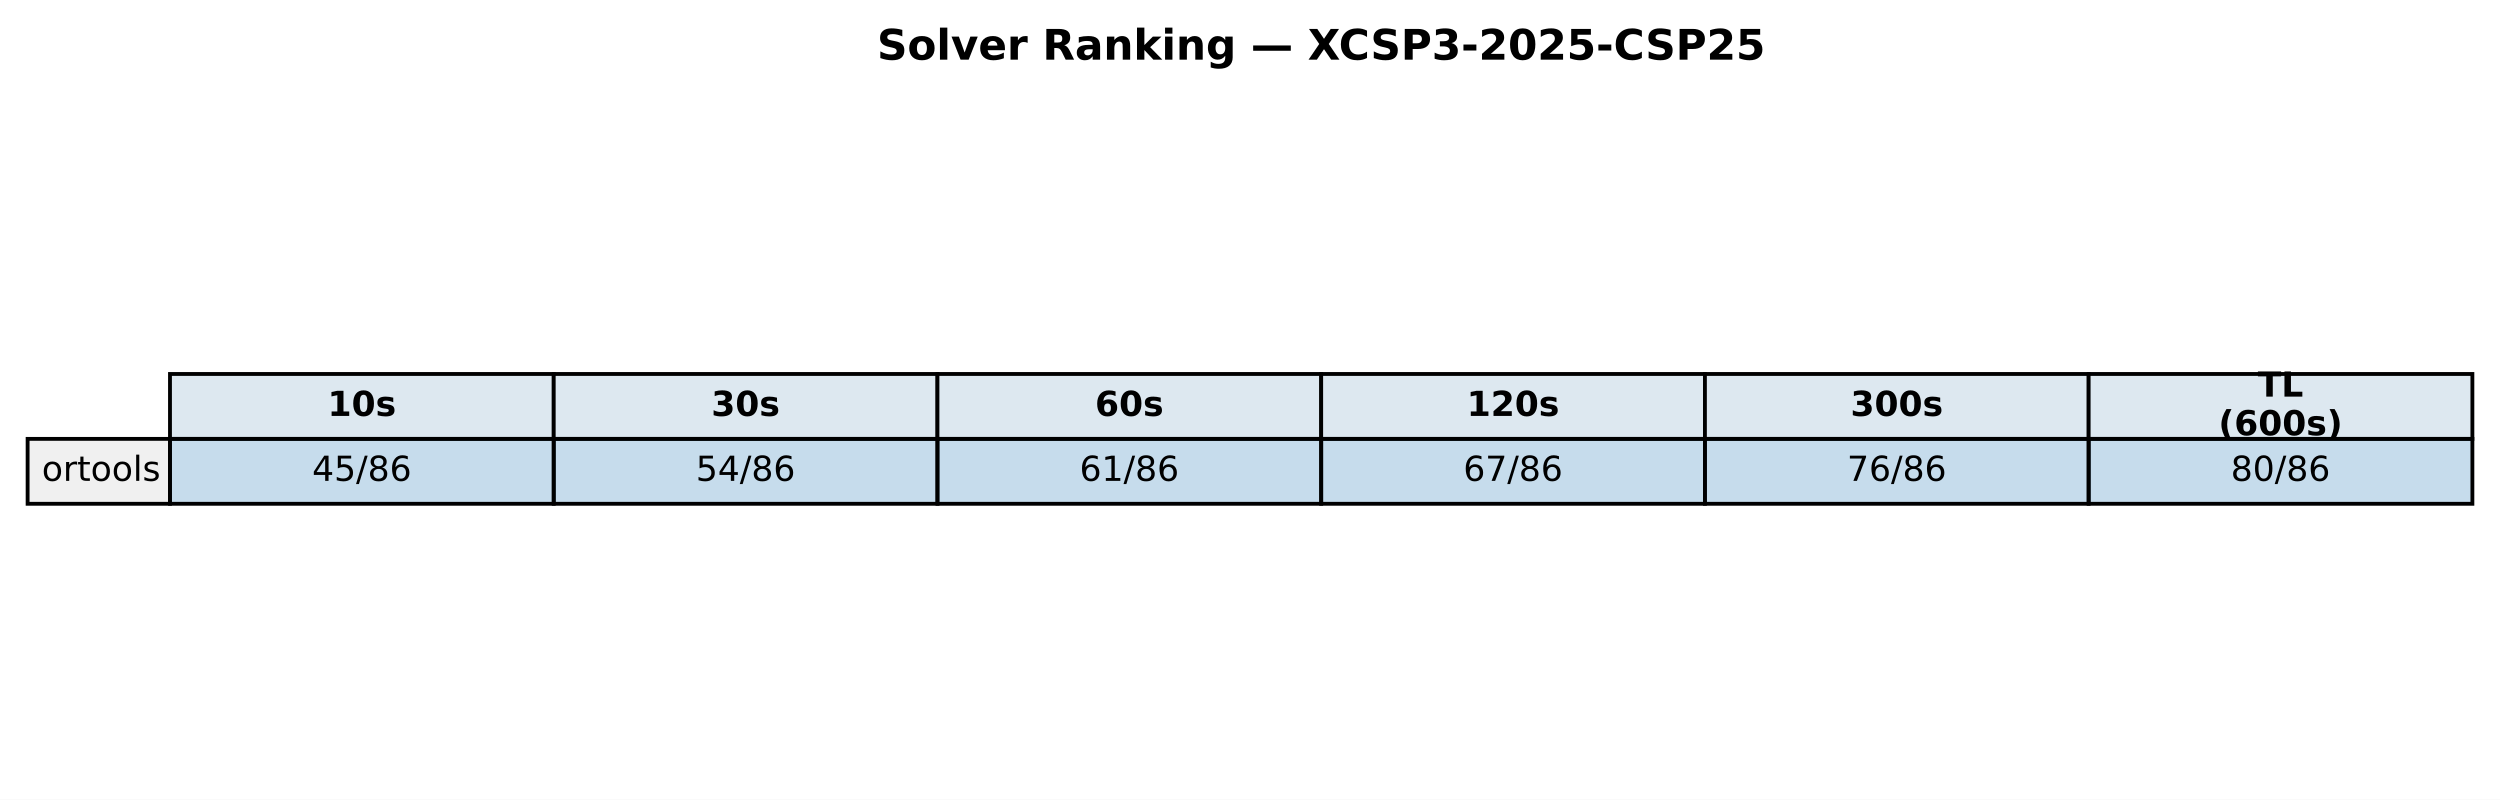
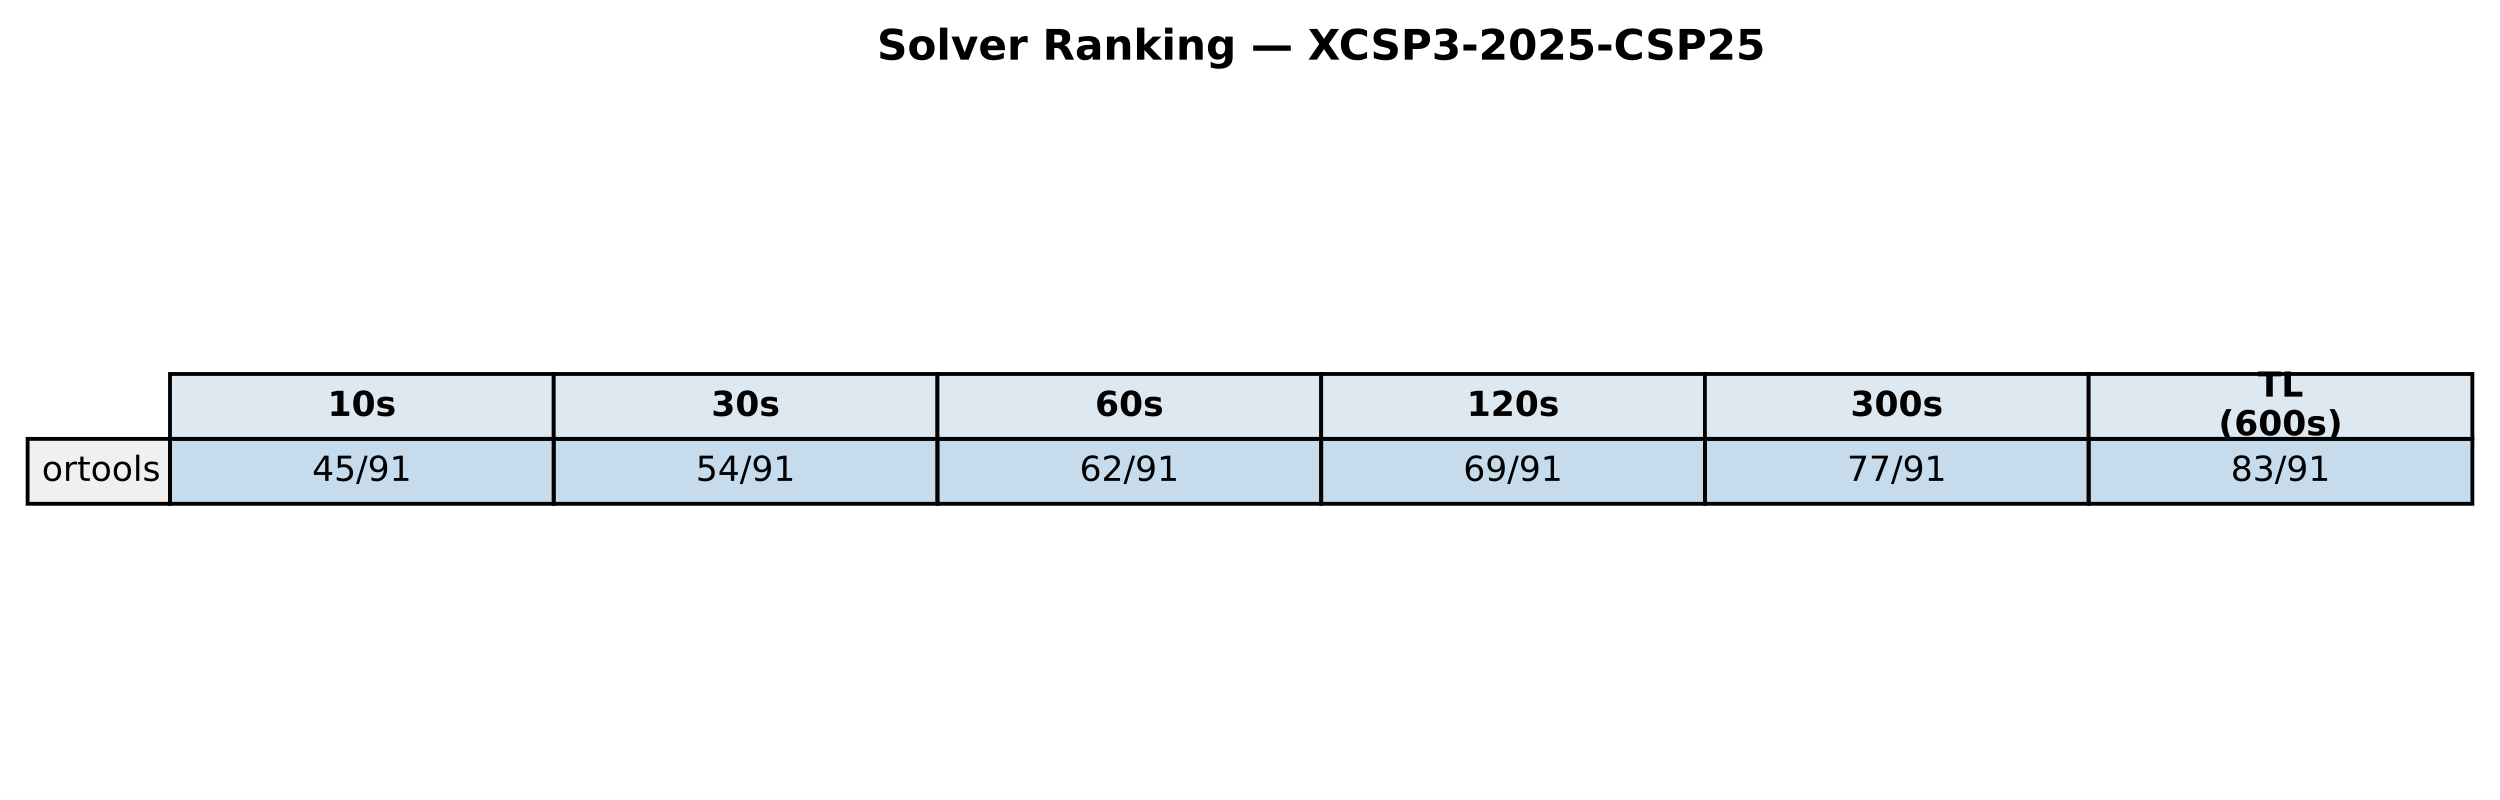
<svg xmlns="http://www.w3.org/2000/svg" xmlns:xlink="http://www.w3.org/1999/xlink" width="651.881pt" height="208.518pt" viewBox="0 0 651.881 208.518" version="1.1">
  <defs>
    <style type="text/css">*{stroke-linejoin: round; stroke-linecap: butt}</style>
  </defs>
  <g id="figure_1">
    <g id="patch_1">
      <path d="M 0 208.518  L 651.881 208.518  L 651.881 0  L 0 0  z " style="fill: #ffffff" />
    </g>
    <g id="axes_1">
      <g id="table_1">
        <g id="patch_2">
          <path d="M 44.325 114.438  L 144.384 114.438  L 144.384 97.514  L 44.325 97.514  z " style="fill: #dde8f0; stroke: #000000; stroke-linejoin: miter" />
        </g>
        <g id="text_1">
          <g transform="translate(85.41442 108.4594) scale(0.09 -0.09)">
            <defs>
              <path id="DejaVuSans-Bold-31" d="M 750 831  L 1813 831  L 1813 3847  L 722 3622  L 722 4441  L 1806 4666  L 2950 4666  L 2950 831  L 4013 831  L 4013 0  L 750 0  L 750 831  z " transform="scale(0.015625)" />
              <path id="DejaVuSans-Bold-30" d="M 2944 2338  Q 2944 3213 2780 3570  Q 2616 3928 2228 3928  Q 1841 3928 1675 3570  Q 1509 3213 1509 2338  Q 1509 1453 1675 1090  Q 1841 728 2228 728  Q 2613 728 2778 1090  Q 2944 1453 2944 2338  z M 4147 2328  Q 4147 1169 3647 539  Q 3147 -91 2228 -91  Q 1306 -91 806 539  Q 306 1169 306 2328  Q 306 3491 806 4120  Q 1306 4750 2228 4750  Q 3147 4750 3647 4120  Q 4147 3491 4147 2328  z " transform="scale(0.015625)" />
              <path id="DejaVuSans-Bold-73" d="M 3272 3391  L 3272 2541  Q 2913 2691 2578 2766  Q 2244 2841 1947 2841  Q 1628 2841 1473 2761  Q 1319 2681 1319 2516  Q 1319 2381 1436 2309  Q 1553 2238 1856 2203  L 2053 2175  Q 2913 2066 3209 1816  Q 3506 1566 3506 1031  Q 3506 472 3093 190  Q 2681 -91 1863 -91  Q 1516 -91 1145 -36  Q 775 19 384 128  L 384 978  Q 719 816 1070 734  Q 1422 653 1784 653  Q 2113 653 2278 743  Q 2444 834 2444 1013  Q 2444 1163 2330 1236  Q 2216 1309 1875 1350  L 1678 1375  Q 931 1469 631 1722  Q 331 1975 331 2491  Q 331 3047 712 3315  Q 1094 3584 1881 3584  Q 2191 3584 2531 3537  Q 2872 3491 3272 3391  z " transform="scale(0.015625)" />
            </defs>
            <use xlink:href="#DejaVuSans-Bold-31" />
            <use xlink:href="#DejaVuSans-Bold-30" transform="translate(69.58008 0)" />
            <use xlink:href="#DejaVuSans-Bold-73" transform="translate(139.1602 0)" />
          </g>
        </g>
        <g id="patch_3">
          <path d="M 144.384 114.438  L 244.444 114.438  L 244.444 97.514  L 144.384 97.514  z " style="fill: #dde8f0; stroke: #000000; stroke-linejoin: miter" />
        </g>
        <g id="text_2">
          <g transform="translate(185.4737 108.4594) scale(0.09 -0.09)">
            <defs>
              <path id="DejaVuSans-Bold-33" d="M 2981 2516  Q 3453 2394 3698 2092  Q 3944 1791 3944 1325  Q 3944 631 3412 270  Q 2881 -91 1863 -91  Q 1503 -91 1142 -33  Q 781 25 428 141  L 428 1069  Q 766 900 1098 814  Q 1431 728 1753 728  Q 2231 728 2486 893  Q 2741 1059 2741 1369  Q 2741 1688 2480 1852  Q 2219 2016 1709 2016  L 1228 2016  L 1228 2791  L 1734 2791  Q 2188 2791 2409 2933  Q 2631 3075 2631 3366  Q 2631 3634 2415 3781  Q 2200 3928 1806 3928  Q 1516 3928 1219 3862  Q 922 3797 628 3669  L 628 4550  Q 984 4650 1334 4700  Q 1684 4750 2022 4750  Q 2931 4750 3382 4451  Q 3834 4153 3834 3553  Q 3834 3144 3618 2883  Q 3403 2622 2981 2516  z " transform="scale(0.015625)" />
            </defs>
            <use xlink:href="#DejaVuSans-Bold-33" />
            <use xlink:href="#DejaVuSans-Bold-30" transform="translate(69.58008 0)" />
            <use xlink:href="#DejaVuSans-Bold-73" transform="translate(139.1602 0)" />
          </g>
        </g>
        <g id="patch_4">
          <path d="M 244.444 114.438  L 344.503 114.438  L 344.503 97.514  L 244.444 97.514  z " style="fill: #dde8f0; stroke: #000000; stroke-linejoin: miter" />
        </g>
        <g id="text_3">
          <g transform="translate(285.533 108.4594) scale(0.09 -0.09)">
            <defs>
              <path id="DejaVuSans-Bold-36" d="M 2316 2303  Q 2000 2303 1842 2098  Q 1684 1894 1684 1484  Q 1684 1075 1842 870  Q 2000 666 2316 666  Q 2634 666 2792 870  Q 2950 1075 2950 1484  Q 2950 1894 2792 2098  Q 2634 2303 2316 2303  z M 3803 4544  L 3803 3681  Q 3506 3822 3243 3889  Q 2981 3956 2731 3956  Q 2194 3956 1894 3657  Q 1594 3359 1544 2772  Q 1750 2925 1990 3001  Q 2231 3078 2516 3078  Q 3231 3078 3670 2659  Q 4109 2241 4109 1563  Q 4109 813 3618 361  Q 3128 -91 2303 -91  Q 1394 -91 895 523  Q 397 1138 397 2266  Q 397 3422 980 4083  Q 1563 4744 2578 4744  Q 2900 4744 3203 4694  Q 3506 4644 3803 4544  z " transform="scale(0.015625)" />
            </defs>
            <use xlink:href="#DejaVuSans-Bold-36" />
            <use xlink:href="#DejaVuSans-Bold-30" transform="translate(69.58008 0)" />
            <use xlink:href="#DejaVuSans-Bold-73" transform="translate(139.1602 0)" />
          </g>
        </g>
        <g id="patch_5">
          <path d="M 344.503 114.438  L 444.562 114.438  L 444.562 97.514  L 344.503 97.514  z " style="fill: #dde8f0; stroke: #000000; stroke-linejoin: miter" />
        </g>
        <g id="text_4">
          <g transform="translate(382.4613 108.4594) scale(0.09 -0.09)">
            <defs>
              <path id="DejaVuSans-Bold-32" d="M 1844 884  L 3897 884  L 3897 0  L 506 0  L 506 884  L 2209 2388  Q 2438 2594 2547 2791  Q 2656 2988 2656 3200  Q 2656 3528 2436 3728  Q 2216 3928 1850 3928  Q 1569 3928 1234 3808  Q 900 3688 519 3450  L 519 4475  Q 925 4609 1322 4679  Q 1719 4750 2100 4750  Q 2938 4750 3402 4381  Q 3866 4013 3866 3353  Q 3866 2972 3669 2642  Q 3472 2313 2841 1759  L 1844 884  z " transform="scale(0.015625)" />
            </defs>
            <use xlink:href="#DejaVuSans-Bold-31" />
            <use xlink:href="#DejaVuSans-Bold-32" transform="translate(69.58008 0)" />
            <use xlink:href="#DejaVuSans-Bold-30" transform="translate(139.1602 0)" />
            <use xlink:href="#DejaVuSans-Bold-73" transform="translate(208.7402 0)" />
          </g>
        </g>
        <g id="patch_6">
          <path d="M 444.562 114.438  L 544.621 114.438  L 544.621 97.514  L 444.562 97.514  z " style="fill: #dde8f0; stroke: #000000; stroke-linejoin: miter" />
        </g>
        <g id="text_5">
          <g transform="translate(482.5206 108.4594) scale(0.09 -0.09)">
            <use xlink:href="#DejaVuSans-Bold-33" />
            <use xlink:href="#DejaVuSans-Bold-30" transform="translate(69.58008 0)" />
            <use xlink:href="#DejaVuSans-Bold-30" transform="translate(139.1602 0)" />
            <use xlink:href="#DejaVuSans-Bold-73" transform="translate(208.7402 0)" />
          </g>
        </g>
        <g id="patch_7">
          <path d="M 544.621 114.438  L 644.681 114.438  L 644.681 97.514  L 544.621 97.514  z " style="fill: #dde8f0; stroke: #000000; stroke-linejoin: miter" />
        </g>
        <g id="text_6">
          <g transform="translate(588.714 103.4204) scale(0.09 -0.09)">
            <defs>
              <path id="DejaVuSans-Bold-54" d="M 31 4666  L 4331 4666  L 4331 3756  L 2784 3756  L 2784 0  L 1581 0  L 1581 3756  L 31 3756  L 31 4666  z " transform="scale(0.015625)" />
              <path id="DejaVuSans-Bold-4c" d="M 588 4666  L 1791 4666  L 1791 909  L 3903 909  L 3903 0  L 588 0  L 588 4666  z " transform="scale(0.015625)" />
            </defs>
            <use xlink:href="#DejaVuSans-Bold-54" />
            <use xlink:href="#DejaVuSans-Bold-4c" transform="translate(68.21289 0)" />
          </g>
          <g transform="translate(578.4666 113.4984) scale(0.09 -0.09)">
            <defs>
              <path id="DejaVuSans-Bold-28" d="M 2413 -844  L 1484 -844  Q 1006 -72 778 623  Q 550 1319 550 2003  Q 550 2688 779 3389  Q 1009 4091 1484 4856  L 2413 4856  Q 2013 4116 1813 3408  Q 1613 2700 1613 2009  Q 1613 1319 1811 609  Q 2009 -100 2413 -844  z " transform="scale(0.015625)" />
              <path id="DejaVuSans-Bold-29" d="M 513 -844  Q 913 -100 1113 609  Q 1313 1319 1313 2009  Q 1313 2700 1113 3408  Q 913 4116 513 4856  L 1441 4856  Q 1916 4091 2145 3389  Q 2375 2688 2375 2003  Q 2375 1319 2147 623  Q 1919 -72 1441 -844  L 513 -844  z " transform="scale(0.015625)" />
            </defs>
            <use xlink:href="#DejaVuSans-Bold-28" />
            <use xlink:href="#DejaVuSans-Bold-36" transform="translate(45.70312 0)" />
            <use xlink:href="#DejaVuSans-Bold-30" transform="translate(115.2832 0)" />
            <use xlink:href="#DejaVuSans-Bold-30" transform="translate(184.8633 0)" />
            <use xlink:href="#DejaVuSans-Bold-73" transform="translate(254.4434 0)" />
            <use xlink:href="#DejaVuSans-Bold-29" transform="translate(313.9648 0)" />
          </g>
        </g>
        <g id="patch_8">
          <path d="M 7.2 131.363  L 44.325 131.363  L 44.325 114.438  L 7.2 114.438  z " style="fill: #f0f0f0; stroke: #000000; stroke-linejoin: miter" />
        </g>
        <g id="text_7">
          <g transform="translate(10.9125 125.3841) scale(0.09 -0.09)">
            <defs>
              <path id="DejaVuSans-6f" d="M 1959 3097  Q 1497 3097 1228 2736  Q 959 2375 959 1747  Q 959 1119 1226 758  Q 1494 397 1959 397  Q 2419 397 2687 759  Q 2956 1122 2956 1747  Q 2956 2369 2687 2733  Q 2419 3097 1959 3097  z M 1959 3584  Q 2709 3584 3137 3096  Q 3566 2609 3566 1747  Q 3566 888 3137 398  Q 2709 -91 1959 -91  Q 1206 -91 779 398  Q 353 888 353 1747  Q 353 2609 779 3096  Q 1206 3584 1959 3584  z " transform="scale(0.015625)" />
              <path id="DejaVuSans-72" d="M 2631 2963  Q 2534 3019 2420 3045  Q 2306 3072 2169 3072  Q 1681 3072 1420 2755  Q 1159 2438 1159 1844  L 1159 0  L 581 0  L 581 3500  L 1159 3500  L 1159 2956  Q 1341 3275 1631 3429  Q 1922 3584 2338 3584  Q 2397 3584 2469 3576  Q 2541 3569 2628 3553  L 2631 2963  z " transform="scale(0.015625)" />
              <path id="DejaVuSans-74" d="M 1172 4494  L 1172 3500  L 2356 3500  L 2356 3053  L 1172 3053  L 1172 1153  Q 1172 725 1289 603  Q 1406 481 1766 481  L 2356 481  L 2356 0  L 1766 0  Q 1100 0 847 248  Q 594 497 594 1153  L 594 3053  L 172 3053  L 172 3500  L 594 3500  L 594 4494  L 1172 4494  z " transform="scale(0.015625)" />
              <path id="DejaVuSans-6c" d="M 603 4863  L 1178 4863  L 1178 0  L 603 0  L 603 4863  z " transform="scale(0.015625)" />
              <path id="DejaVuSans-73" d="M 2834 3397  L 2834 2853  Q 2591 2978 2328 3040  Q 2066 3103 1784 3103  Q 1356 3103 1142 2972  Q 928 2841 928 2578  Q 928 2378 1081 2264  Q 1234 2150 1697 2047  L 1894 2003  Q 2506 1872 2764 1633  Q 3022 1394 3022 966  Q 3022 478 2636 193  Q 2250 -91 1575 -91  Q 1294 -91 989 -36  Q 684 19 347 128  L 347 722  Q 666 556 975 473  Q 1284 391 1588 391  Q 1994 391 2212 530  Q 2431 669 2431 922  Q 2431 1156 2273 1281  Q 2116 1406 1581 1522  L 1381 1569  Q 847 1681 609 1914  Q 372 2147 372 2553  Q 372 3047 722 3315  Q 1072 3584 1716 3584  Q 2034 3584 2315 3537  Q 2597 3491 2834 3397  z " transform="scale(0.015625)" />
            </defs>
            <use xlink:href="#DejaVuSans-6f" />
            <use xlink:href="#DejaVuSans-72" transform="translate(61.18164 0)" />
            <use xlink:href="#DejaVuSans-74" transform="translate(102.2949 0)" />
            <use xlink:href="#DejaVuSans-6f" transform="translate(141.5039 0)" />
            <use xlink:href="#DejaVuSans-6f" transform="translate(202.6855 0)" />
            <use xlink:href="#DejaVuSans-6c" transform="translate(263.8672 0)" />
            <use xlink:href="#DejaVuSans-73" transform="translate(291.6504 0)" />
          </g>
        </g>
        <g id="patch_9">
          <path d="M 44.325 131.363  L 144.384 131.363  L 144.384 114.438  L 44.325 114.438  z " style="fill: #1f77b4; fill-opacity: 0.25; stroke: #000000; stroke-linejoin: miter" />
        </g>
        <g id="text_8">
          <g transform="translate(81.38621 125.3841) scale(0.09 -0.09)">
            <defs>
              <path id="DejaVuSans-34" d="M 2419 4116  L 825 1625  L 2419 1625  L 2419 4116  z M 2253 4666  L 3047 4666  L 3047 1625  L 3713 1625  L 3713 1100  L 3047 1100  L 3047 0  L 2419 0  L 2419 1100  L 313 1100  L 313 1709  L 2253 4666  z " transform="scale(0.015625)" />
              <path id="DejaVuSans-35" d="M 691 4666  L 3169 4666  L 3169 4134  L 1269 4134  L 1269 2991  Q 1406 3038 1543 3061  Q 1681 3084 1819 3084  Q 2600 3084 3056 2656  Q 3513 2228 3513 1497  Q 3513 744 3044 326  Q 2575 -91 1722 -91  Q 1428 -91 1123 -41  Q 819 9 494 109  L 494 744  Q 775 591 1075 516  Q 1375 441 1709 441  Q 2250 441 2565 725  Q 2881 1009 2881 1497  Q 2881 1984 2565 2268  Q 2250 2553 1709 2553  Q 1456 2553 1204 2497  Q 953 2441 691 2322  L 691 4666  z " transform="scale(0.015625)" />
              <path id="DejaVuSans-2f" d="M 1625 4666  L 2156 4666  L 531 -594  L 0 -594  L 1625 4666  z " transform="scale(0.015625)" />
-               <path id="DejaVuSans-38" d="M 2034 2216  Q 1584 2216 1326 1975  Q 1069 1734 1069 1313  Q 1069 891 1326 650  Q 1584 409 2034 409  Q 2484 409 2743 651  Q 3003 894 3003 1313  Q 3003 1734 2745 1975  Q 2488 2216 2034 2216  z M 1403 2484  Q 997 2584 770 2862  Q 544 3141 544 3541  Q 544 4100 942 4425  Q 1341 4750 2034 4750  Q 2731 4750 3128 4425  Q 3525 4100 3525 3541  Q 3525 3141 3298 2862  Q 3072 2584 2669 2484  Q 3125 2378 3379 2068  Q 3634 1759 3634 1313  Q 3634 634 3220 271  Q 2806 -91 2034 -91  Q 1263 -91 848 271  Q 434 634 434 1313  Q 434 1759 690 2068  Q 947 2378 1403 2484  z M 1172 3481  Q 1172 3119 1398 2916  Q 1625 2713 2034 2713  Q 2441 2713 2670 2916  Q 2900 3119 2900 3481  Q 2900 3844 2670 4047  Q 2441 4250 2034 4250  Q 1625 4250 1398 4047  Q 1172 3844 1172 3481  z " transform="scale(0.015625)" />
-               <path id="DejaVuSans-36" d="M 2113 2584  Q 1688 2584 1439 2293  Q 1191 2003 1191 1497  Q 1191 994 1439 701  Q 1688 409 2113 409  Q 2538 409 2786 701  Q 3034 994 3034 1497  Q 3034 2003 2786 2293  Q 2538 2584 2113 2584  z M 3366 4563  L 3366 3988  Q 3128 4100 2886 4159  Q 2644 4219 2406 4219  Q 1781 4219 1451 3797  Q 1122 3375 1075 2522  Q 1259 2794 1537 2939  Q 1816 3084 2150 3084  Q 2853 3084 3261 2657  Q 3669 2231 3669 1497  Q 3669 778 3244 343  Q 2819 -91 2113 -91  Q 1303 -91 875 529  Q 447 1150 447 2328  Q 447 3434 972 4092  Q 1497 4750 2381 4750  Q 2619 4750 2861 4703  Q 3103 4656 3366 4563  z " transform="scale(0.015625)" />
+               <path id="DejaVuSans-39" d="M 703 97  L 703 672  Q 941 559 1184 500  Q 1428 441 1663 441  Q 2288 441 2617 861  Q 2947 1281 2994 2138  Q 2813 1869 2534 1725  Q 2256 1581 1919 1581  Q 1219 1581 811 2004  Q 403 2428 403 3163  Q 403 3881 828 4315  Q 1253 4750 1959 4750  Q 2769 4750 3195 4129  Q 3622 3509 3622 2328  Q 3622 1225 3098 567  Q 2575 -91 1691 -91  Q 1453 -91 1209 -44  Q 966 3 703 97  z M 1959 2075  Q 2384 2075 2632 2365  Q 2881 2656 2881 3163  Q 2881 3666 2632 3958  Q 2384 4250 1959 4250  Q 1534 4250 1286 3958  Q 1038 3666 1038 3163  Q 1038 2656 1286 2365  Q 1534 2075 1959 2075  z " transform="scale(0.015625)" />
+               <path id="DejaVuSans-31" d="M 794 531  L 1825 531  L 1825 4091  L 703 3866  L 703 4441  L 1819 4666  L 2450 4666  L 2450 531  L 3481 531  L 3481 0  L 794 0  L 794 531  z " transform="scale(0.015625)" />
            </defs>
            <use xlink:href="#DejaVuSans-34" />
            <use xlink:href="#DejaVuSans-35" transform="translate(63.62305 0)" />
            <use xlink:href="#DejaVuSans-2f" transform="translate(127.2461 0)" />
-             <use xlink:href="#DejaVuSans-38" transform="translate(160.9375 0)" />
-             <use xlink:href="#DejaVuSans-36" transform="translate(224.5605 0)" />
+             <use xlink:href="#DejaVuSans-39" transform="translate(160.9375 0)" />
+             <use xlink:href="#DejaVuSans-31" transform="translate(224.5605 0)" />
          </g>
        </g>
        <g id="patch_10">
          <path d="M 144.384 131.363  L 244.444 131.363  L 244.444 114.438  L 144.384 114.438  z " style="fill: #1f77b4; fill-opacity: 0.25; stroke: #000000; stroke-linejoin: miter" />
        </g>
        <g id="text_9">
          <g transform="translate(181.4455 125.3841) scale(0.09 -0.09)">
            <use xlink:href="#DejaVuSans-35" />
            <use xlink:href="#DejaVuSans-34" transform="translate(63.62305 0)" />
            <use xlink:href="#DejaVuSans-2f" transform="translate(127.2461 0)" />
-             <use xlink:href="#DejaVuSans-38" transform="translate(160.9375 0)" />
-             <use xlink:href="#DejaVuSans-36" transform="translate(224.5605 0)" />
+             <use xlink:href="#DejaVuSans-39" transform="translate(160.9375 0)" />
+             <use xlink:href="#DejaVuSans-31" transform="translate(224.5605 0)" />
          </g>
        </g>
        <g id="patch_11">
          <path d="M 244.444 131.363  L 344.503 131.363  L 344.503 114.438  L 244.444 114.438  z " style="fill: #1f77b4; fill-opacity: 0.25; stroke: #000000; stroke-linejoin: miter" />
        </g>
        <g id="text_10">
          <g transform="translate(281.5048 125.3841) scale(0.09 -0.09)">
            <defs>
-               <path id="DejaVuSans-31" d="M 794 531  L 1825 531  L 1825 4091  L 703 3866  L 703 4441  L 1819 4666  L 2450 4666  L 2450 531  L 3481 531  L 3481 0  L 794 0  L 794 531  z " transform="scale(0.015625)" />
+               <path id="DejaVuSans-36" d="M 2113 2584  Q 1688 2584 1439 2293  Q 1191 2003 1191 1497  Q 1191 994 1439 701  Q 1688 409 2113 409  Q 2538 409 2786 701  Q 3034 994 3034 1497  Q 3034 2003 2786 2293  Q 2538 2584 2113 2584  z M 3366 4563  L 3366 3988  Q 3128 4100 2886 4159  Q 2644 4219 2406 4219  Q 1781 4219 1451 3797  Q 1122 3375 1075 2522  Q 1259 2794 1537 2939  Q 1816 3084 2150 3084  Q 2853 3084 3261 2657  Q 3669 2231 3669 1497  Q 3669 778 3244 343  Q 2819 -91 2113 -91  Q 1303 -91 875 529  Q 447 1150 447 2328  Q 447 3434 972 4092  Q 1497 4750 2381 4750  Q 2619 4750 2861 4703  Q 3103 4656 3366 4563  z " transform="scale(0.015625)" />
+               <path id="DejaVuSans-32" d="M 1228 531  L 3431 531  L 3431 0  L 469 0  L 469 531  Q 828 903 1448 1529  Q 2069 2156 2228 2338  Q 2531 2678 2651 2914  Q 2772 3150 2772 3378  Q 2772 3750 2511 3984  Q 2250 4219 1831 4219  Q 1534 4219 1204 4116  Q 875 4013 500 3803  L 500 4441  Q 881 4594 1212 4672  Q 1544 4750 1819 4750  Q 2544 4750 2975 4387  Q 3406 4025 3406 3419  Q 3406 3131 3298 2873  Q 3191 2616 2906 2266  Q 2828 2175 2409 1742  Q 1991 1309 1228 531  z " transform="scale(0.015625)" />
            </defs>
            <use xlink:href="#DejaVuSans-36" />
-             <use xlink:href="#DejaVuSans-31" transform="translate(63.62305 0)" />
-             <use xlink:href="#DejaVuSans-2f" transform="translate(127.2461 0)" />
-             <use xlink:href="#DejaVuSans-38" transform="translate(160.9375 0)" />
-             <use xlink:href="#DejaVuSans-36" transform="translate(224.5605 0)" />
+             <use xlink:href="#DejaVuSans-32" transform="translate(63.62305 0)" />
+             <use xlink:href="#DejaVuSans-2f" transform="translate(127.2461 0)" />
+             <use xlink:href="#DejaVuSans-39" transform="translate(160.9375 0)" />
+             <use xlink:href="#DejaVuSans-31" transform="translate(224.5605 0)" />
          </g>
        </g>
        <g id="patch_12">
          <path d="M 344.503 131.363  L 444.562 131.363  L 444.562 114.438  L 344.503 114.438  z " style="fill: #1f77b4; fill-opacity: 0.25; stroke: #000000; stroke-linejoin: miter" />
        </g>
        <g id="text_11">
          <g transform="translate(381.5641 125.3841) scale(0.09 -0.09)">
-             <defs>
-               <path id="DejaVuSans-37" d="M 525 4666  L 3525 4666  L 3525 4397  L 1831 0  L 1172 0  L 2766 4134  L 525 4134  L 525 4666  z " transform="scale(0.015625)" />
-             </defs>
            <use xlink:href="#DejaVuSans-36" />
-             <use xlink:href="#DejaVuSans-37" transform="translate(63.62305 0)" />
-             <use xlink:href="#DejaVuSans-2f" transform="translate(127.2461 0)" />
-             <use xlink:href="#DejaVuSans-38" transform="translate(160.9375 0)" />
-             <use xlink:href="#DejaVuSans-36" transform="translate(224.5605 0)" />
+             <use xlink:href="#DejaVuSans-39" transform="translate(63.62305 0)" />
+             <use xlink:href="#DejaVuSans-2f" transform="translate(127.2461 0)" />
+             <use xlink:href="#DejaVuSans-39" transform="translate(160.9375 0)" />
+             <use xlink:href="#DejaVuSans-31" transform="translate(224.5605 0)" />
          </g>
        </g>
        <g id="patch_13">
          <path d="M 444.562 131.363  L 544.621 131.363  L 544.621 114.438  L 444.562 114.438  z " style="fill: #1f77b4; fill-opacity: 0.25; stroke: #000000; stroke-linejoin: miter" />
        </g>
        <g id="text_12">
          <g transform="translate(481.6234 125.3841) scale(0.09 -0.09)">
+             <defs>
+               <path id="DejaVuSans-37" d="M 525 4666  L 3525 4666  L 3525 4397  L 1831 0  L 1172 0  L 2766 4134  L 525 4134  L 525 4666  z " transform="scale(0.015625)" />
+             </defs>
            <use xlink:href="#DejaVuSans-37" />
-             <use xlink:href="#DejaVuSans-36" transform="translate(63.62305 0)" />
-             <use xlink:href="#DejaVuSans-2f" transform="translate(127.2461 0)" />
-             <use xlink:href="#DejaVuSans-38" transform="translate(160.9375 0)" />
-             <use xlink:href="#DejaVuSans-36" transform="translate(224.5605 0)" />
+             <use xlink:href="#DejaVuSans-37" transform="translate(63.62305 0)" />
+             <use xlink:href="#DejaVuSans-2f" transform="translate(127.2461 0)" />
+             <use xlink:href="#DejaVuSans-39" transform="translate(160.9375 0)" />
+             <use xlink:href="#DejaVuSans-31" transform="translate(224.5605 0)" />
          </g>
        </g>
        <g id="patch_14">
          <path d="M 544.621 131.363  L 644.681 131.363  L 644.681 114.438  L 544.621 114.438  z " style="fill: #1f77b4; fill-opacity: 0.25; stroke: #000000; stroke-linejoin: miter" />
        </g>
        <g id="text_13">
          <g transform="translate(581.6827 125.3841) scale(0.09 -0.09)">
            <defs>
-               <path id="DejaVuSans-30" d="M 2034 4250  Q 1547 4250 1301 3770  Q 1056 3291 1056 2328  Q 1056 1369 1301 889  Q 1547 409 2034 409  Q 2525 409 2770 889  Q 3016 1369 3016 2328  Q 3016 3291 2770 3770  Q 2525 4250 2034 4250  z M 2034 4750  Q 2819 4750 3233 4129  Q 3647 3509 3647 2328  Q 3647 1150 3233 529  Q 2819 -91 2034 -91  Q 1250 -91 836 529  Q 422 1150 422 2328  Q 422 3509 836 4129  Q 1250 4750 2034 4750  z " transform="scale(0.015625)" />
+               <path id="DejaVuSans-38" d="M 2034 2216  Q 1584 2216 1326 1975  Q 1069 1734 1069 1313  Q 1069 891 1326 650  Q 1584 409 2034 409  Q 2484 409 2743 651  Q 3003 894 3003 1313  Q 3003 1734 2745 1975  Q 2488 2216 2034 2216  z M 1403 2484  Q 997 2584 770 2862  Q 544 3141 544 3541  Q 544 4100 942 4425  Q 1341 4750 2034 4750  Q 2731 4750 3128 4425  Q 3525 4100 3525 3541  Q 3525 3141 3298 2862  Q 3072 2584 2669 2484  Q 3125 2378 3379 2068  Q 3634 1759 3634 1313  Q 3634 634 3220 271  Q 2806 -91 2034 -91  Q 1263 -91 848 271  Q 434 634 434 1313  Q 434 1759 690 2068  Q 947 2378 1403 2484  z M 1172 3481  Q 1172 3119 1398 2916  Q 1625 2713 2034 2713  Q 2441 2713 2670 2916  Q 2900 3119 2900 3481  Q 2900 3844 2670 4047  Q 2441 4250 2034 4250  Q 1625 4250 1398 4047  Q 1172 3844 1172 3481  z " transform="scale(0.015625)" />
+               <path id="DejaVuSans-33" d="M 2597 2516  Q 3050 2419 3304 2112  Q 3559 1806 3559 1356  Q 3559 666 3084 287  Q 2609 -91 1734 -91  Q 1441 -91 1130 -33  Q 819 25 488 141  L 488 750  Q 750 597 1062 519  Q 1375 441 1716 441  Q 2309 441 2620 675  Q 2931 909 2931 1356  Q 2931 1769 2642 2001  Q 2353 2234 1838 2234  L 1294 2234  L 1294 2753  L 1863 2753  Q 2328 2753 2575 2939  Q 2822 3125 2822 3475  Q 2822 3834 2567 4026  Q 2313 4219 1838 4219  Q 1578 4219 1281 4162  Q 984 4106 628 3988  L 628 4550  Q 988 4650 1302 4700  Q 1616 4750 1894 4750  Q 2613 4750 3031 4423  Q 3450 4097 3450 3541  Q 3450 3153 3228 2886  Q 3006 2619 2597 2516  z " transform="scale(0.015625)" />
            </defs>
            <use xlink:href="#DejaVuSans-38" />
-             <use xlink:href="#DejaVuSans-30" transform="translate(63.62305 0)" />
-             <use xlink:href="#DejaVuSans-2f" transform="translate(127.2461 0)" />
-             <use xlink:href="#DejaVuSans-38" transform="translate(160.9375 0)" />
-             <use xlink:href="#DejaVuSans-36" transform="translate(224.5605 0)" />
+             <use xlink:href="#DejaVuSans-33" transform="translate(63.62305 0)" />
+             <use xlink:href="#DejaVuSans-2f" transform="translate(127.2461 0)" />
+             <use xlink:href="#DejaVuSans-39" transform="translate(160.9375 0)" />
+             <use xlink:href="#DejaVuSans-31" transform="translate(224.5605 0)" />
          </g>
        </g>
      </g>
      <g id="text_14">
        <g transform="translate(228.6918 15.55828) scale(0.11 -0.11)">
          <defs>
            <path id="DejaVuSans-Bold-53" d="M 3834 4519  L 3834 3531  Q 3450 3703 3084 3790  Q 2719 3878 2394 3878  Q 1963 3878 1756 3759  Q 1550 3641 1550 3391  Q 1550 3203 1689 3098  Q 1828 2994 2194 2919  L 2706 2816  Q 3484 2659 3812 2340  Q 4141 2022 4141 1434  Q 4141 663 3683 286  Q 3225 -91 2284 -91  Q 1841 -91 1394 -6  Q 947 78 500 244  L 500 1259  Q 947 1022 1364 901  Q 1781 781 2169 781  Q 2563 781 2772 912  Q 2981 1044 2981 1288  Q 2981 1506 2839 1625  Q 2697 1744 2272 1838  L 1806 1941  Q 1106 2091 782 2419  Q 459 2747 459 3303  Q 459 4000 909 4375  Q 1359 4750 2203 4750  Q 2588 4750 2994 4692  Q 3400 4634 3834 4519  z " transform="scale(0.015625)" />
            <path id="DejaVuSans-Bold-6f" d="M 2203 2784  Q 1831 2784 1636 2517  Q 1441 2250 1441 1747  Q 1441 1244 1636 976  Q 1831 709 2203 709  Q 2569 709 2762 976  Q 2956 1244 2956 1747  Q 2956 2250 2762 2517  Q 2569 2784 2203 2784  z M 2203 3584  Q 3106 3584 3614 3096  Q 4122 2609 4122 1747  Q 4122 884 3614 396  Q 3106 -91 2203 -91  Q 1297 -91 786 396  Q 275 884 275 1747  Q 275 2609 786 3096  Q 1297 3584 2203 3584  z " transform="scale(0.015625)" />
            <path id="DejaVuSans-Bold-6c" d="M 538 4863  L 1656 4863  L 1656 0  L 538 0  L 538 4863  z " transform="scale(0.015625)" />
            <path id="DejaVuSans-Bold-76" d="M 97 3500  L 1216 3500  L 2088 1081  L 2956 3500  L 4078 3500  L 2700 0  L 1472 0  L 97 3500  z " transform="scale(0.015625)" />
            <path id="DejaVuSans-Bold-65" d="M 4031 1759  L 4031 1441  L 1416 1441  Q 1456 1047 1700 850  Q 1944 653 2381 653  Q 2734 653 3104 758  Q 3475 863 3866 1075  L 3866 213  Q 3469 63 3072 -14  Q 2675 -91 2278 -91  Q 1328 -91 801 392  Q 275 875 275 1747  Q 275 2603 792 3093  Q 1309 3584 2216 3584  Q 3041 3584 3536 3087  Q 4031 2591 4031 1759  z M 2881 2131  Q 2881 2450 2695 2645  Q 2509 2841 2209 2841  Q 1884 2841 1681 2658  Q 1478 2475 1428 2131  L 2881 2131  z " transform="scale(0.015625)" />
            <path id="DejaVuSans-Bold-72" d="M 3138 2547  Q 2991 2616 2845 2648  Q 2700 2681 2553 2681  Q 2122 2681 1889 2404  Q 1656 2128 1656 1613  L 1656 0  L 538 0  L 538 3500  L 1656 3500  L 1656 2925  Q 1872 3269 2151 3426  Q 2431 3584 2822 3584  Q 2878 3584 2943 3579  Q 3009 3575 3134 3559  L 3138 2547  z " transform="scale(0.015625)" />
            <path id="DejaVuSans-Bold-20" transform="scale(0.015625)" />
            <path id="DejaVuSans-Bold-52" d="M 2297 2597  Q 2675 2597 2839 2737  Q 3003 2878 3003 3200  Q 3003 3519 2839 3656  Q 2675 3794 2297 3794  L 1791 3794  L 1791 2597  L 2297 2597  z M 1791 1766  L 1791 0  L 588 0  L 588 4666  L 2425 4666  Q 3347 4666 3776 4356  Q 4206 4047 4206 3378  Q 4206 2916 3982 2619  Q 3759 2322 3309 2181  Q 3556 2125 3751 1926  Q 3947 1728 4147 1325  L 4800 0  L 3519 0  L 2950 1159  Q 2778 1509 2601 1637  Q 2425 1766 2131 1766  L 1791 1766  z " transform="scale(0.015625)" />
            <path id="DejaVuSans-Bold-61" d="M 2106 1575  Q 1756 1575 1579 1456  Q 1403 1338 1403 1106  Q 1403 894 1545 773  Q 1688 653 1941 653  Q 2256 653 2472 879  Q 2688 1106 2688 1447  L 2688 1575  L 2106 1575  z M 3816 1997  L 3816 0  L 2688 0  L 2688 519  Q 2463 200 2181 54  Q 1900 -91 1497 -91  Q 953 -91 614 226  Q 275 544 275 1050  Q 275 1666 698 1953  Q 1122 2241 2028 2241  L 2688 2241  L 2688 2328  Q 2688 2594 2478 2717  Q 2269 2841 1825 2841  Q 1466 2841 1156 2769  Q 847 2697 581 2553  L 581 3406  Q 941 3494 1303 3539  Q 1666 3584 2028 3584  Q 2975 3584 3395 3211  Q 3816 2838 3816 1997  z " transform="scale(0.015625)" />
            <path id="DejaVuSans-Bold-6e" d="M 4056 2131  L 4056 0  L 2931 0  L 2931 347  L 2931 1631  Q 2931 2084 2911 2256  Q 2891 2428 2841 2509  Q 2775 2619 2662 2680  Q 2550 2741 2406 2741  Q 2056 2741 1856 2470  Q 1656 2200 1656 1722  L 1656 0  L 538 0  L 538 3500  L 1656 3500  L 1656 2988  Q 1909 3294 2193 3439  Q 2478 3584 2822 3584  Q 3428 3584 3742 3212  Q 4056 2841 4056 2131  z " transform="scale(0.015625)" />
            <path id="DejaVuSans-Bold-6b" d="M 538 4863  L 1656 4863  L 1656 2216  L 2944 3500  L 4244 3500  L 2534 1894  L 4378 0  L 3022 0  L 1656 1459  L 1656 0  L 538 0  L 538 4863  z " transform="scale(0.015625)" />
            <path id="DejaVuSans-Bold-69" d="M 538 3500  L 1656 3500  L 1656 0  L 538 0  L 538 3500  z M 538 4863  L 1656 4863  L 1656 3950  L 538 3950  L 538 4863  z " transform="scale(0.015625)" />
            <path id="DejaVuSans-Bold-67" d="M 2919 594  Q 2688 288 2409 144  Q 2131 0 1766 0  Q 1125 0 706 504  Q 288 1009 288 1791  Q 288 2575 706 3076  Q 1125 3578 1766 3578  Q 2131 3578 2409 3434  Q 2688 3291 2919 2981  L 2919 3500  L 4044 3500  L 4044 353  Q 4044 -491 3511 -936  Q 2978 -1381 1966 -1381  Q 1638 -1381 1331 -1331  Q 1025 -1281 716 -1178  L 716 -306  Q 1009 -475 1290 -558  Q 1572 -641 1856 -641  Q 2406 -641 2662 -400  Q 2919 -159 2919 353  L 2919 594  z M 2181 2772  Q 1834 2772 1640 2515  Q 1447 2259 1447 1791  Q 1447 1309 1634 1061  Q 1822 813 2181 813  Q 2531 813 2725 1069  Q 2919 1325 2919 1791  Q 2919 2259 2725 2515  Q 2531 2772 2181 2772  z " transform="scale(0.015625)" />
            <path id="DejaVuSans-Bold-2014" d="M 344 2156  L 6056 2156  L 6056 1350  L 344 1350  L 344 2156  z " transform="scale(0.015625)" />
            <path id="DejaVuSans-Bold-58" d="M 3188 2381  L 4806 0  L 3553 0  L 2463 1594  L 1381 0  L 122 0  L 1741 2381  L 184 4666  L 1441 4666  L 2463 3163  L 3481 4666  L 4744 4666  L 3188 2381  z " transform="scale(0.015625)" />
            <path id="DejaVuSans-Bold-43" d="M 4288 256  Q 3956 84 3597 -3  Q 3238 -91 2847 -91  Q 1681 -91 1000 561  Q 319 1213 319 2328  Q 319 3447 1000 4098  Q 1681 4750 2847 4750  Q 3238 4750 3597 4662  Q 3956 4575 4288 4403  L 4288 3438  Q 3953 3666 3628 3772  Q 3303 3878 2944 3878  Q 2300 3878 1931 3465  Q 1563 3053 1563 2328  Q 1563 1606 1931 1193  Q 2300 781 2944 781  Q 3303 781 3628 887  Q 3953 994 4288 1222  L 4288 256  z " transform="scale(0.015625)" />
            <path id="DejaVuSans-Bold-50" d="M 588 4666  L 2584 4666  Q 3475 4666 3951 4270  Q 4428 3875 4428 3144  Q 4428 2409 3951 2014  Q 3475 1619 2584 1619  L 1791 1619  L 1791 0  L 588 0  L 588 4666  z M 1791 3794  L 1791 2491  L 2456 2491  Q 2806 2491 2997 2661  Q 3188 2831 3188 3144  Q 3188 3456 2997 3625  Q 2806 3794 2456 3794  L 1791 3794  z " transform="scale(0.015625)" />
            <path id="DejaVuSans-Bold-2d" d="M 347 2297  L 2309 2297  L 2309 1388  L 347 1388  L 347 2297  z " transform="scale(0.015625)" />
            <path id="DejaVuSans-Bold-35" d="M 678 4666  L 3669 4666  L 3669 3781  L 1638 3781  L 1638 3059  Q 1775 3097 1914 3117  Q 2053 3138 2203 3138  Q 3056 3138 3531 2711  Q 4006 2284 4006 1522  Q 4006 766 3489 337  Q 2972 -91 2053 -91  Q 1656 -91 1267 -14  Q 878 63 494 219  L 494 1166  Q 875 947 1217 837  Q 1559 728 1863 728  Q 2300 728 2551 942  Q 2803 1156 2803 1522  Q 2803 1891 2551 2103  Q 2300 2316 1863 2316  Q 1603 2316 1309 2248  Q 1016 2181 678 2041  L 678 4666  z " transform="scale(0.015625)" />
          </defs>
          <use xlink:href="#DejaVuSans-Bold-53" />
          <use xlink:href="#DejaVuSans-Bold-6f" transform="translate(72.02148 0)" />
          <use xlink:href="#DejaVuSans-Bold-6c" transform="translate(140.7227 0)" />
          <use xlink:href="#DejaVuSans-Bold-76" transform="translate(175 0)" />
          <use xlink:href="#DejaVuSans-Bold-65" transform="translate(240.1855 0)" />
          <use xlink:href="#DejaVuSans-Bold-72" transform="translate(308.0078 0)" />
          <use xlink:href="#DejaVuSans-Bold-20" transform="translate(357.3242 0)" />
          <use xlink:href="#DejaVuSans-Bold-52" transform="translate(392.1387 0)" />
          <use xlink:href="#DejaVuSans-Bold-61" transform="translate(469.1406 0)" />
          <use xlink:href="#DejaVuSans-Bold-6e" transform="translate(536.6211 0)" />
          <use xlink:href="#DejaVuSans-Bold-6b" transform="translate(607.8125 0)" />
          <use xlink:href="#DejaVuSans-Bold-69" transform="translate(674.3164 0)" />
          <use xlink:href="#DejaVuSans-Bold-6e" transform="translate(708.5938 0)" />
          <use xlink:href="#DejaVuSans-Bold-67" transform="translate(779.7852 0)" />
          <use xlink:href="#DejaVuSans-Bold-20" transform="translate(851.3672 0)" />
          <use xlink:href="#DejaVuSans-Bold-2014" transform="translate(886.1816 0)" />
          <use xlink:href="#DejaVuSans-Bold-20" transform="translate(986.1816 0)" />
          <use xlink:href="#DejaVuSans-Bold-58" transform="translate(1020.996 0)" />
          <use xlink:href="#DejaVuSans-Bold-43" transform="translate(1094.471 0)" />
          <use xlink:href="#DejaVuSans-Bold-53" transform="translate(1169.734 0)" />
          <use xlink:href="#DejaVuSans-Bold-50" transform="translate(1241.756 0)" />
          <use xlink:href="#DejaVuSans-Bold-33" transform="translate(1315.047 0)" />
          <use xlink:href="#DejaVuSans-Bold-2d" transform="translate(1384.627 0)" />
          <use xlink:href="#DejaVuSans-Bold-32" transform="translate(1426.131 0)" />
          <use xlink:href="#DejaVuSans-Bold-30" transform="translate(1495.711 0)" />
          <use xlink:href="#DejaVuSans-Bold-32" transform="translate(1565.291 0)" />
          <use xlink:href="#DejaVuSans-Bold-35" transform="translate(1634.871 0)" />
          <use xlink:href="#DejaVuSans-Bold-2d" transform="translate(1704.451 0)" />
          <use xlink:href="#DejaVuSans-Bold-43" transform="translate(1745.955 0)" />
          <use xlink:href="#DejaVuSans-Bold-53" transform="translate(1821.219 0)" />
          <use xlink:href="#DejaVuSans-Bold-50" transform="translate(1893.24 0)" />
          <use xlink:href="#DejaVuSans-Bold-32" transform="translate(1966.531 0)" />
          <use xlink:href="#DejaVuSans-Bold-35" transform="translate(2036.111 0)" />
        </g>
      </g>
    </g>
  </g>
</svg>
